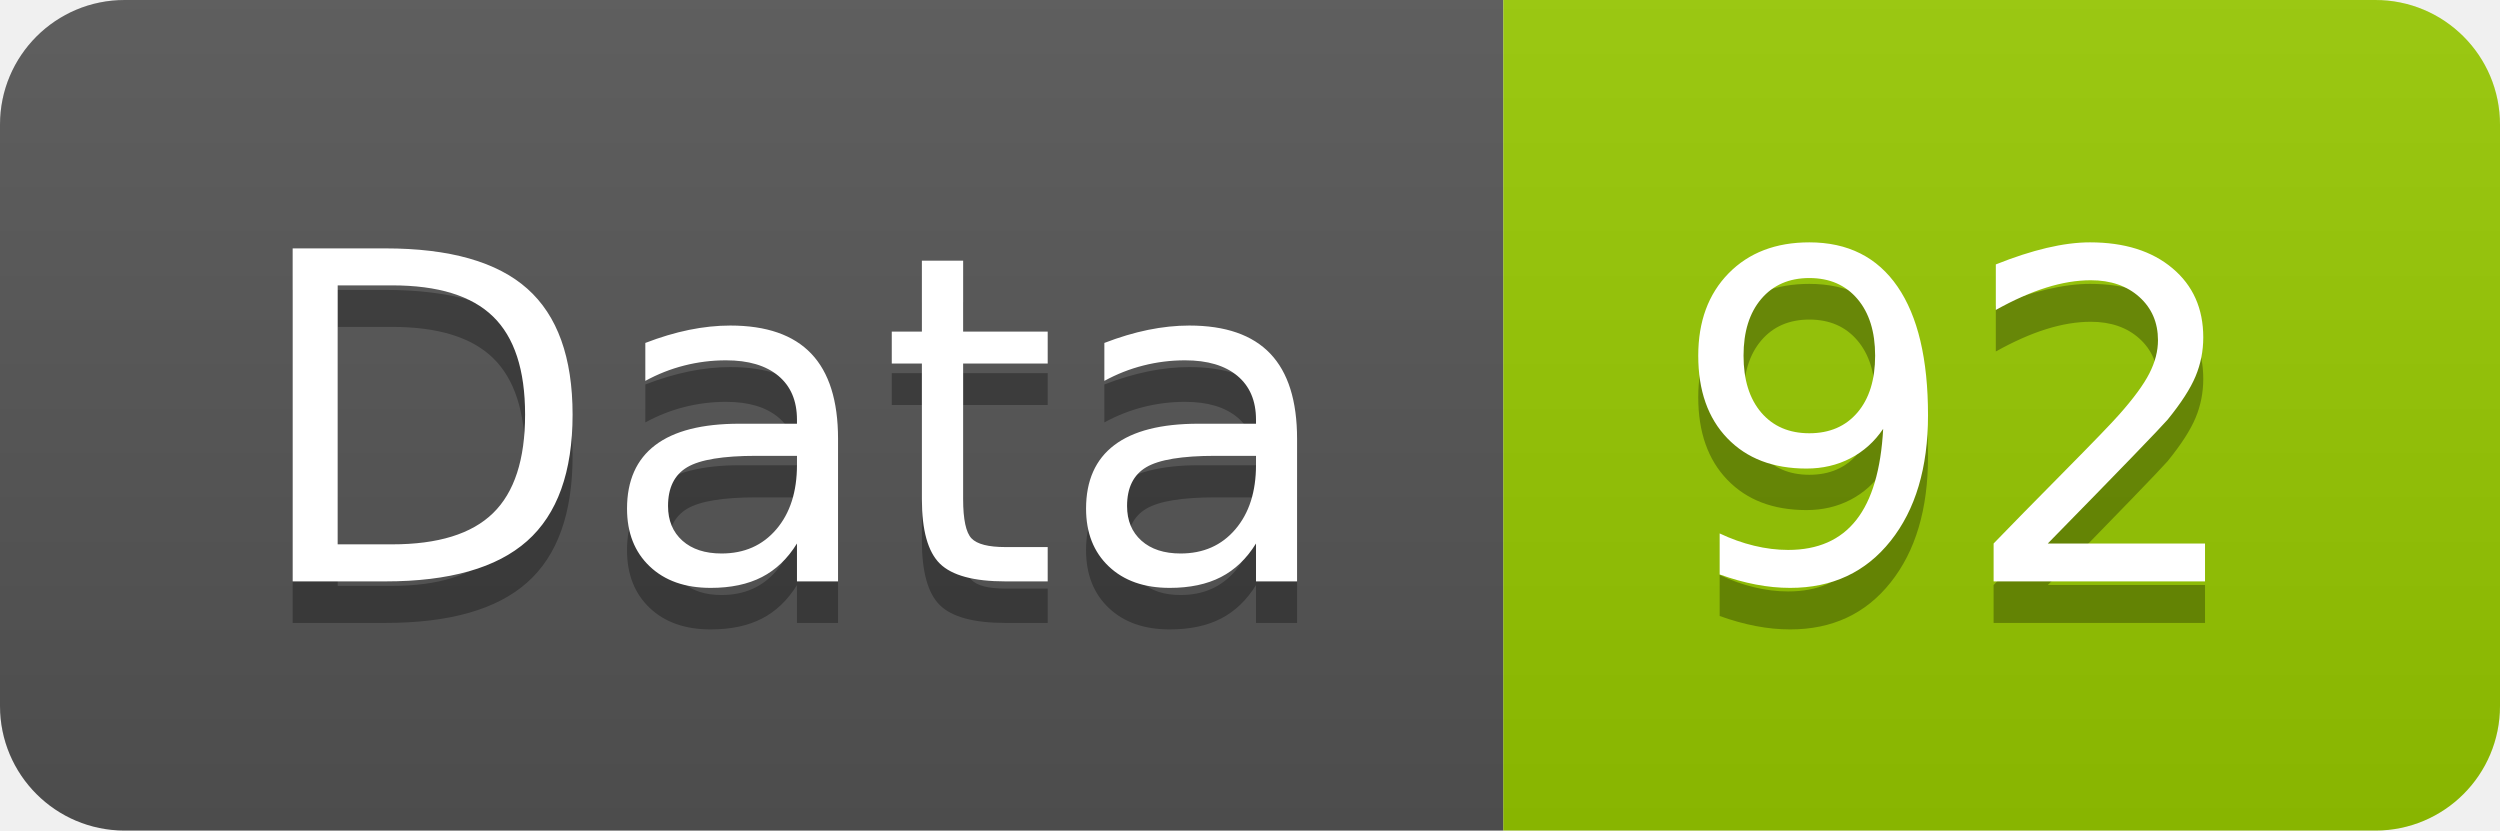
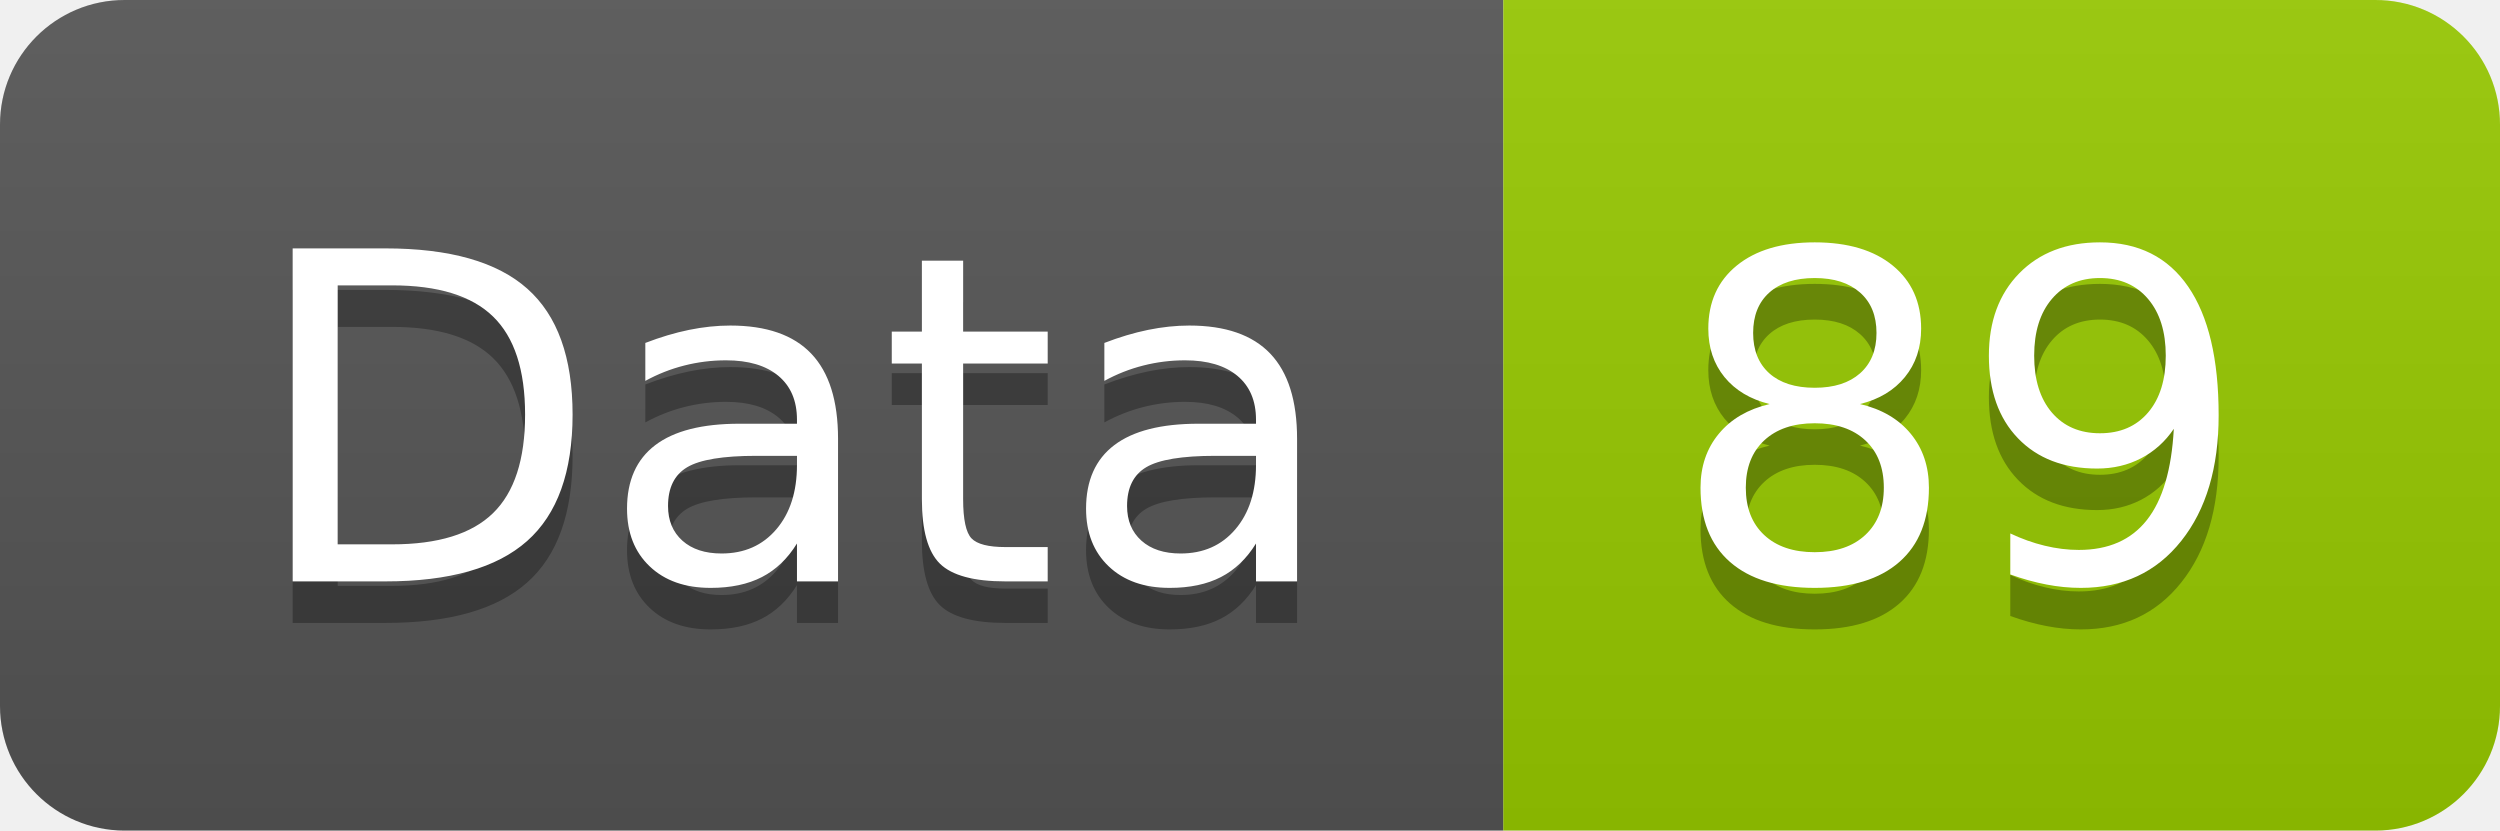
<svg xmlns="http://www.w3.org/2000/svg" width="60.2" height="20">
  <linearGradient id="smooth" x2="0" y2="100%">
    <stop offset="0" stop-color="#bbb" stop-opacity=".1" />
    <stop offset="1" stop-opacity=".1" />
  </linearGradient>
  <clipPath id="round">
    <rect width="60.2" height="20" rx="3" fill="#fff" />
  </clipPath>
  <g clip-path="url(#round)">
    <rect width="36.2" height="20" fill="#555" />
    <rect x="36.2" width="24.0" height="20" fill="#97CA00" />
    <rect width="60.2" height="20" fill="url(#smooth)" />
  </g>
  <g fill="#fff" text-anchor="middle" font-family="DejaVu Sans,Verdana,Geneva,sans-serif" font-size="110">
    <text x="191.0" y="150" fill="#010101" fill-opacity=".3" transform="scale(0.1)" textLength="262.0" lengthAdjust="spacing">Data</text>
    <text x="191.0" y="140" transform="scale(0.1)" textLength="262.0" lengthAdjust="spacing">Data</text>
-     <text x="472.0" y="150" fill="#010101" fill-opacity=".3" transform="scale(0.1)" textLength="140.0" lengthAdjust="spacing">92</text>
-     <text x="472.0" y="140" transform="scale(0.1)" textLength="140.0" lengthAdjust="spacing">92</text>
+     <text x="472.0" y="150" fill="#010101" fill-opacity=".3" transform="scale(0.1)" textLength="140.0" lengthAdjust="spacing">89</text>
+     <text x="472.0" y="140" transform="scale(0.1)" textLength="140.0" lengthAdjust="spacing">89</text>
  </g>
</svg>
